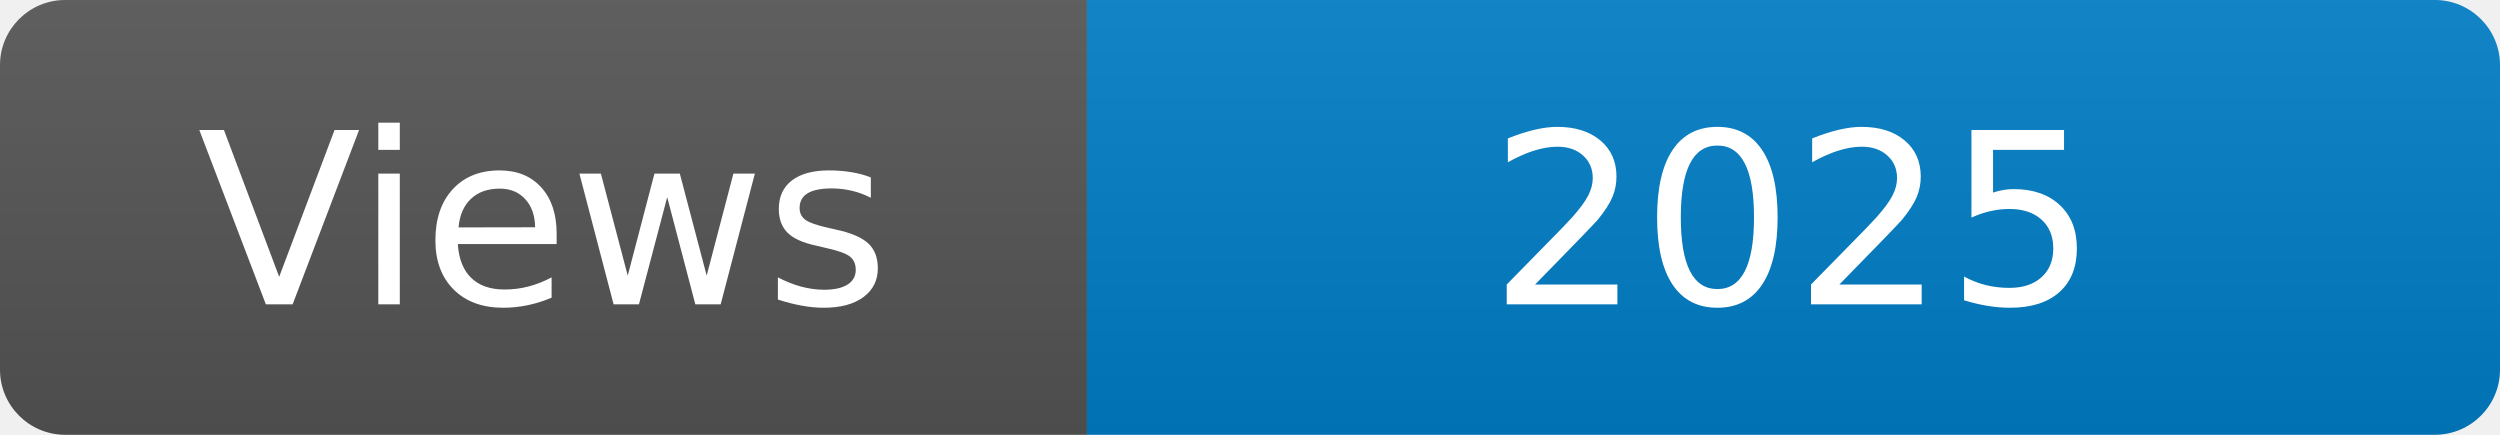
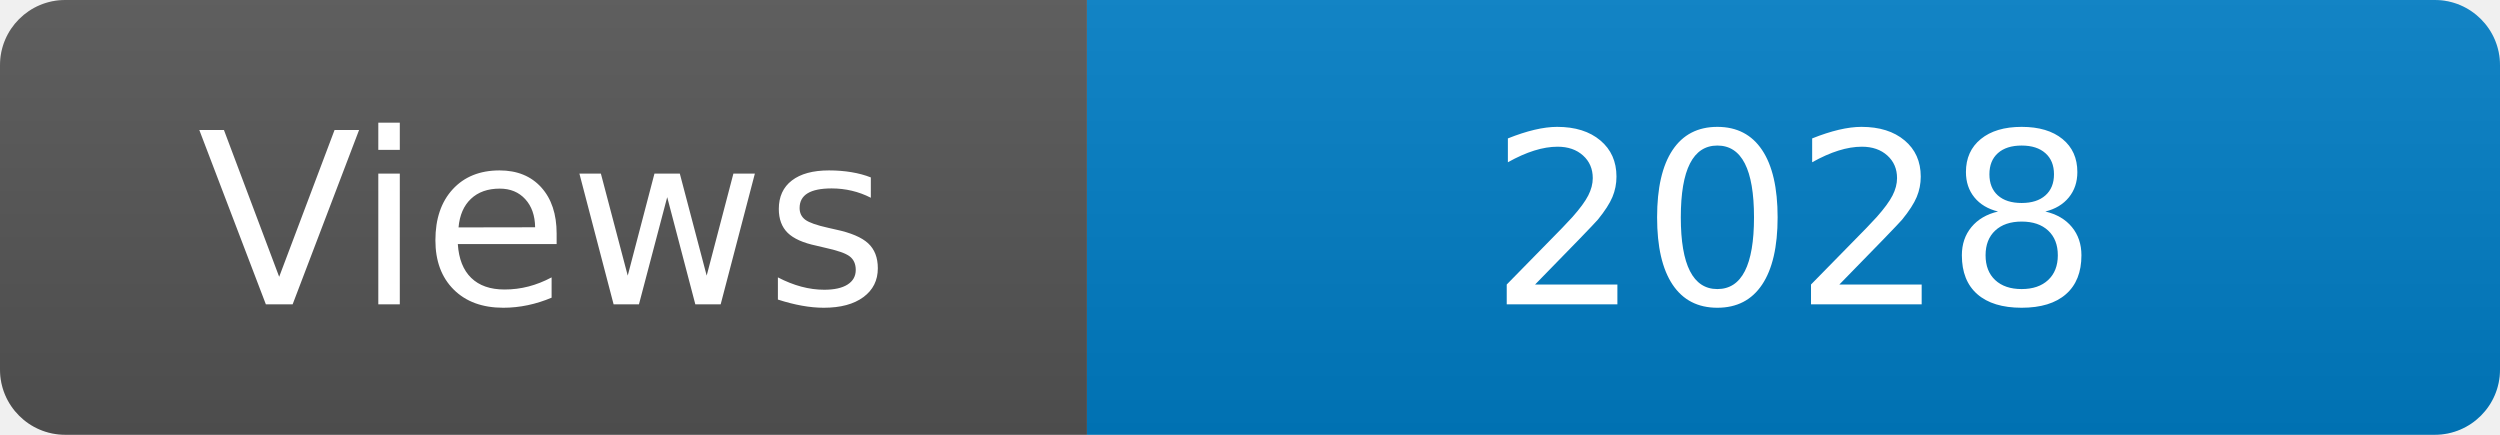
<svg xmlns="http://www.w3.org/2000/svg" width="115" height="20" role="img" aria-label="Maintained?: yes">
  <linearGradient id="s" x2="0" y2="100%">
    <stop offset="0" stop-color="#bbb" stop-opacity=".1" />
    <stop offset="1" stop-opacity=".1" />
  </linearGradient>
  <clipPath id="r">
    <rect width="115" height="20" rx="3" fill="#fff" />
  </clipPath>
  <g clip-path="url(#r)">
    <rect width="50" height="20" fill="#555" />
    <rect x="50" width="160" height="20" fill="#007ec6" />
    <rect width="115" height="20" fill="url(#s)" />
  </g>
  <g fill="#fff" text-anchor="middle" font-family="Verdana,Geneva,DejaVu Sans,sans-serif" font-size="110">
    <text x="250" y="140" transform="scale(.1)" fill="#fff">Views</text>
-     <text x="825" y="140" transform="scale(.1)" fill="#fff">2025</text>
+     <text x="825" y="140" transform="scale(.1)" fill="#fff">2028</text>
  </g>
</svg>
